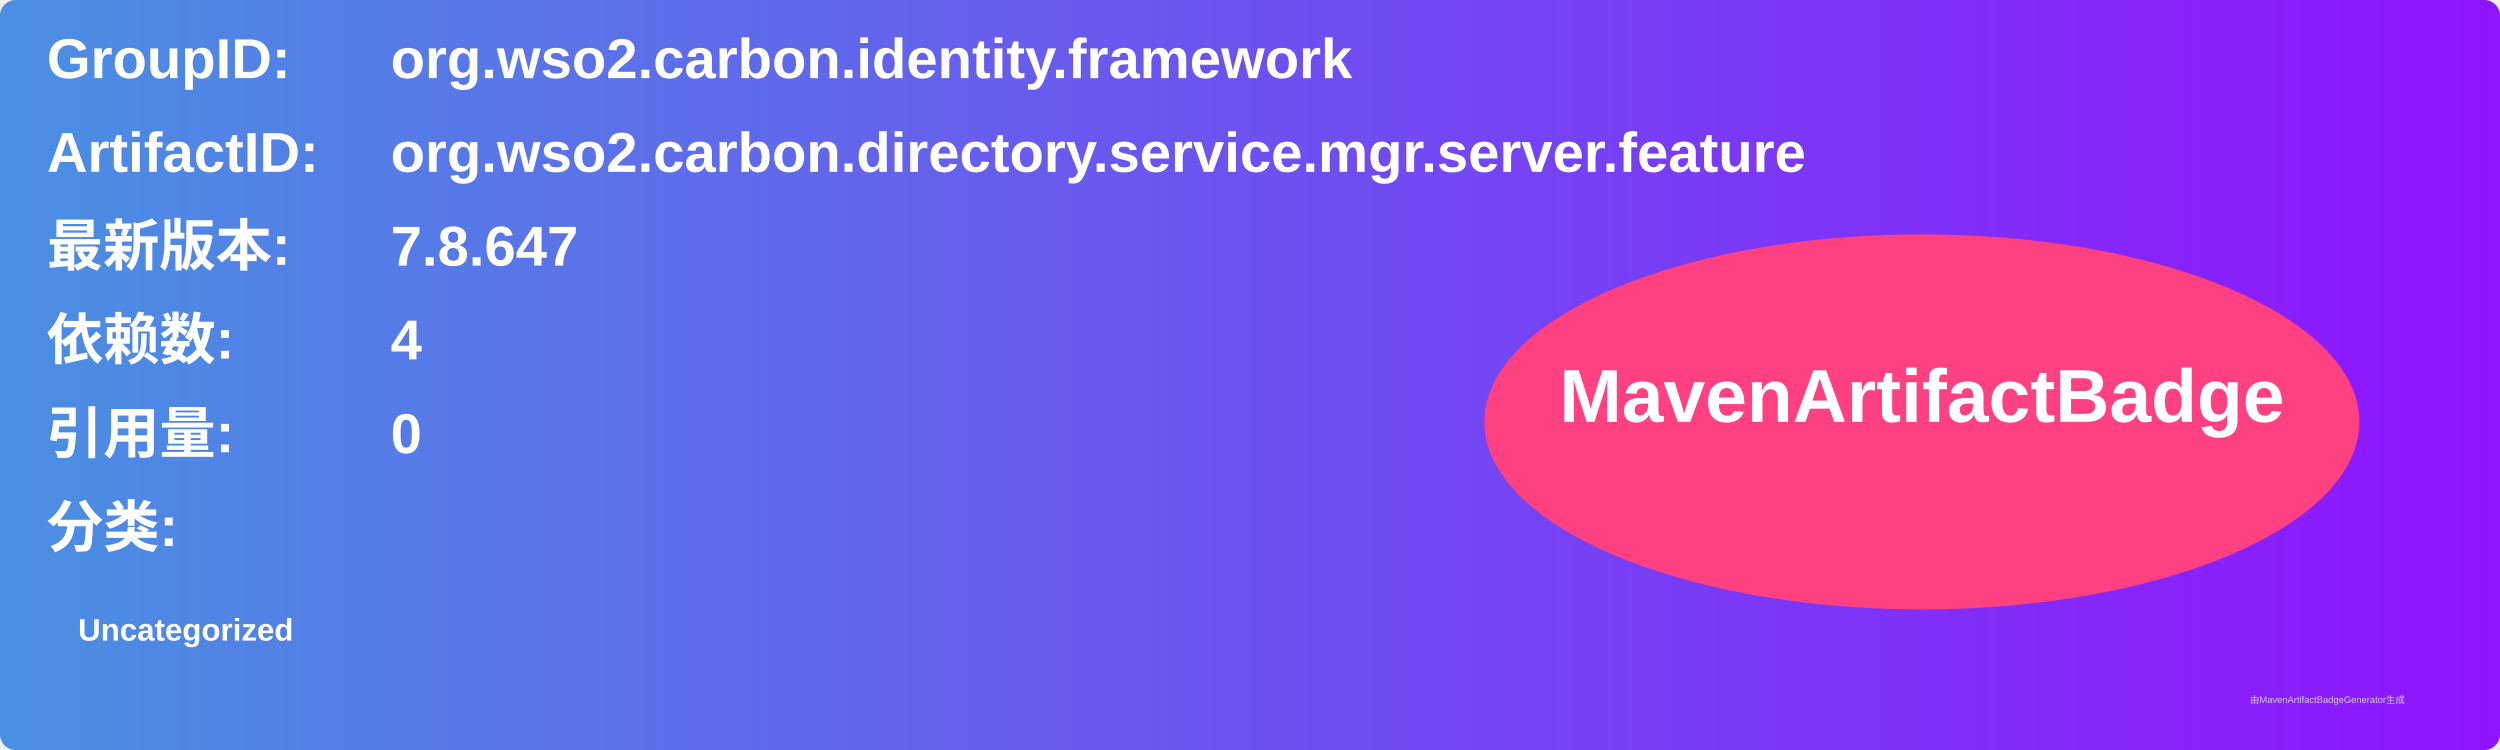
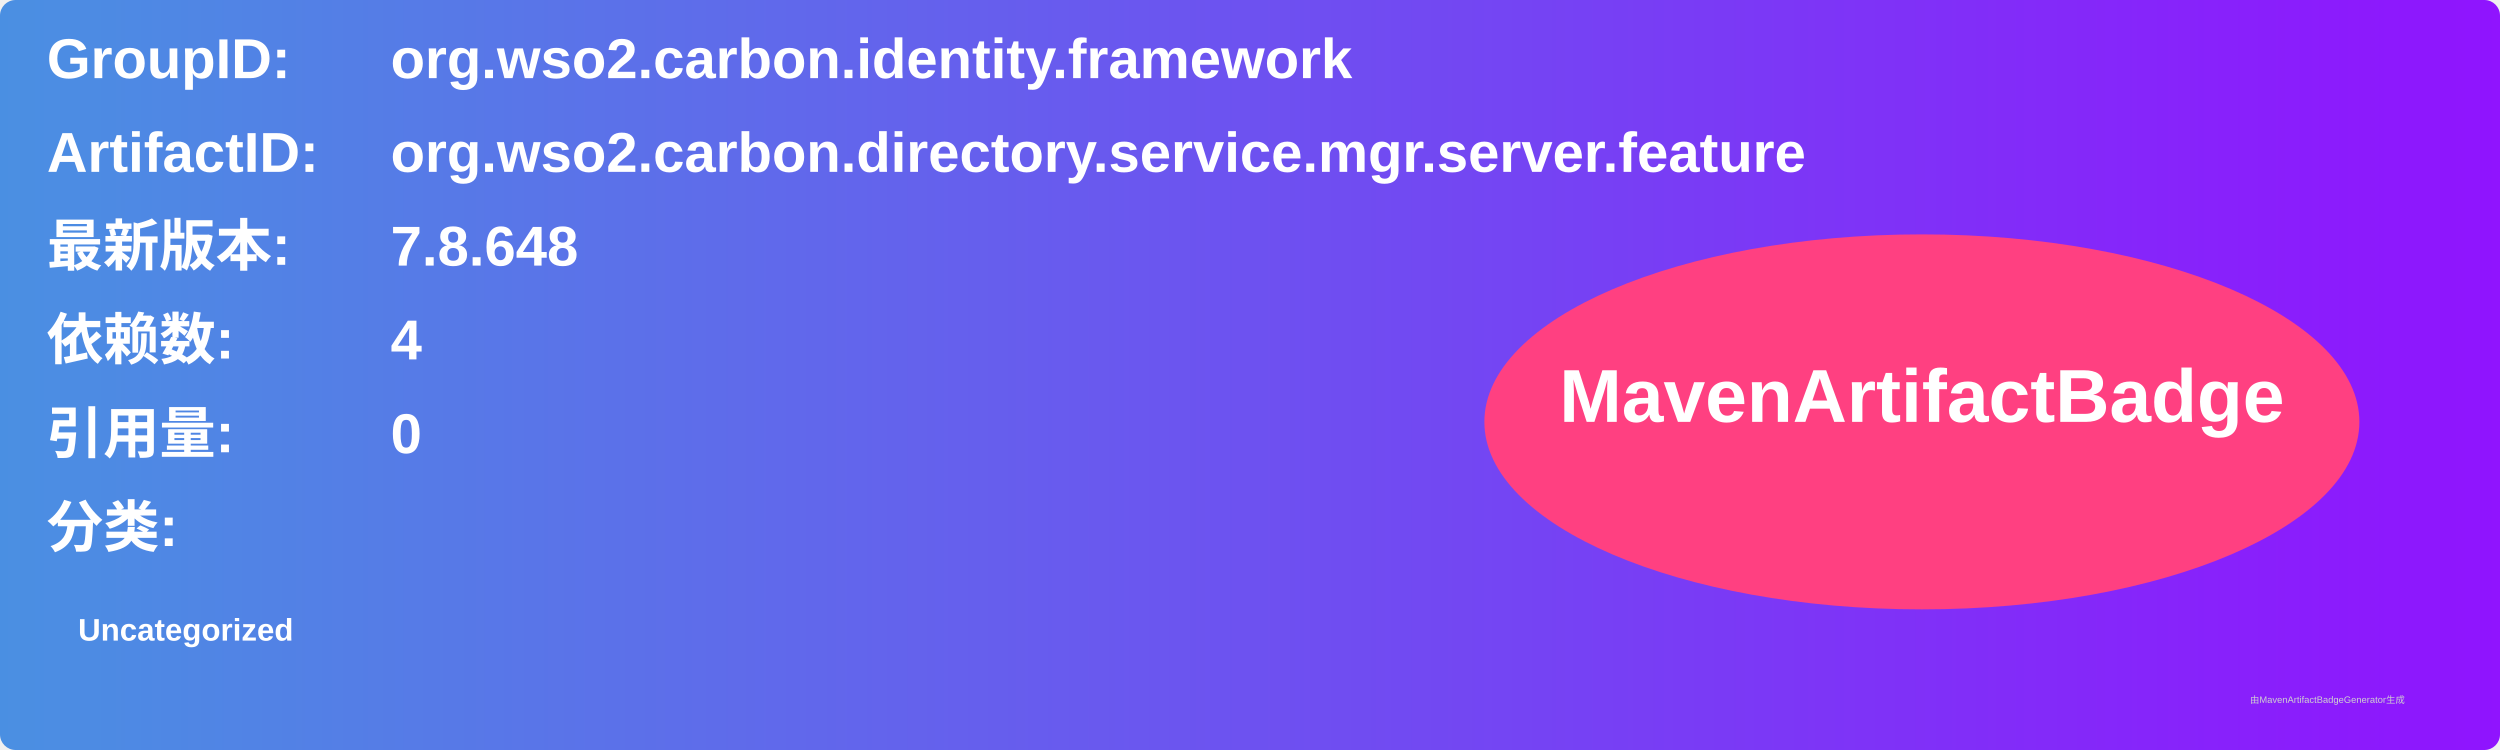
<svg xmlns="http://www.w3.org/2000/svg" width="800" height="240" viewBox="0 0 800 240">
  <linearGradient id="grad" x1="0%" y1="0%" x2="100%" y2="0%">
    <stop offset="0%" stop-color="#4a90e2" />
    <stop offset="100%" stop-color="#9013fe" />
  </linearGradient>
  <rect width="100%" height="100%" rx="5" ry="5" fill="url(#grad)" />
  <g transform="translate(15, 15)">
    <text x="0" y="10" font-family="Arial" font-size="18" fill="white" font-weight="bold" width="260">GroupID:</text>
    <text x="110" y="10" font-family="Arial" font-size="18" fill="white" font-weight="bold" width="460">org.wso2.carbon.identity.framework</text>
    <text x="0" y="40" font-family="Arial" font-size="18" fill="white" font-weight="bold" width="260">ArtifactID:</text>
    <text x="110" y="40" font-family="Arial" font-size="18" fill="white" font-weight="bold" width="460">org.wso2.carbon.directory.service.mgr.server.feature</text>
    <text x="0" y="70" font-family="Arial" font-size="18" fill="white" font-weight="bold">最新版本:</text>
    <text x="110" y="70" font-family="Arial" font-size="18" fill="white" font-weight="bold">
-       <tspan font-weight="bold">7.8.647</tspan>
+       <tspan font-weight="bold">7.8.648</tspan>
    </text>
    <text x="0" y="100" font-family="Arial" font-size="18" fill="white" font-weight="bold">依赖数: </text>
    <text x="110" y="100" font-family="Arial" font-size="18" fill="white">
      <tspan font-weight="bold">4</tspan>
    </text>
    <text x="0" y="130" font-family="Arial" font-size="18" fill="white" font-weight="bold">引用量: </text>
    <text x="110" y="130" font-family="Arial" font-size="18" fill="white">
      <tspan font-weight="bold">0</tspan>
    </text>
    <text x="0" y="160" font-family="Arial" font-size="18" fill="white" font-weight="bold">分类:</text>
    <text x="10" y="190" font-family="Arial" font-size="10" fill="white">
      <tspan font-weight="bold">Uncategorized</tspan>
    </text>
    <ellipse cx="600" cy="120" rx="140" ry="60" fill="#ff4081" />
    <text x="600" y="120" text-anchor="middle" font-family="Arial" font-size="24" fill="white" font-weight="bold">MavenArtifactBadge</text>
  </g>
  <text x="720" y="225" font-family="Arial" font-size="3" fill="#d0d0d0">由MavenArtifactBadgeGenerator生成</text>
</svg>
